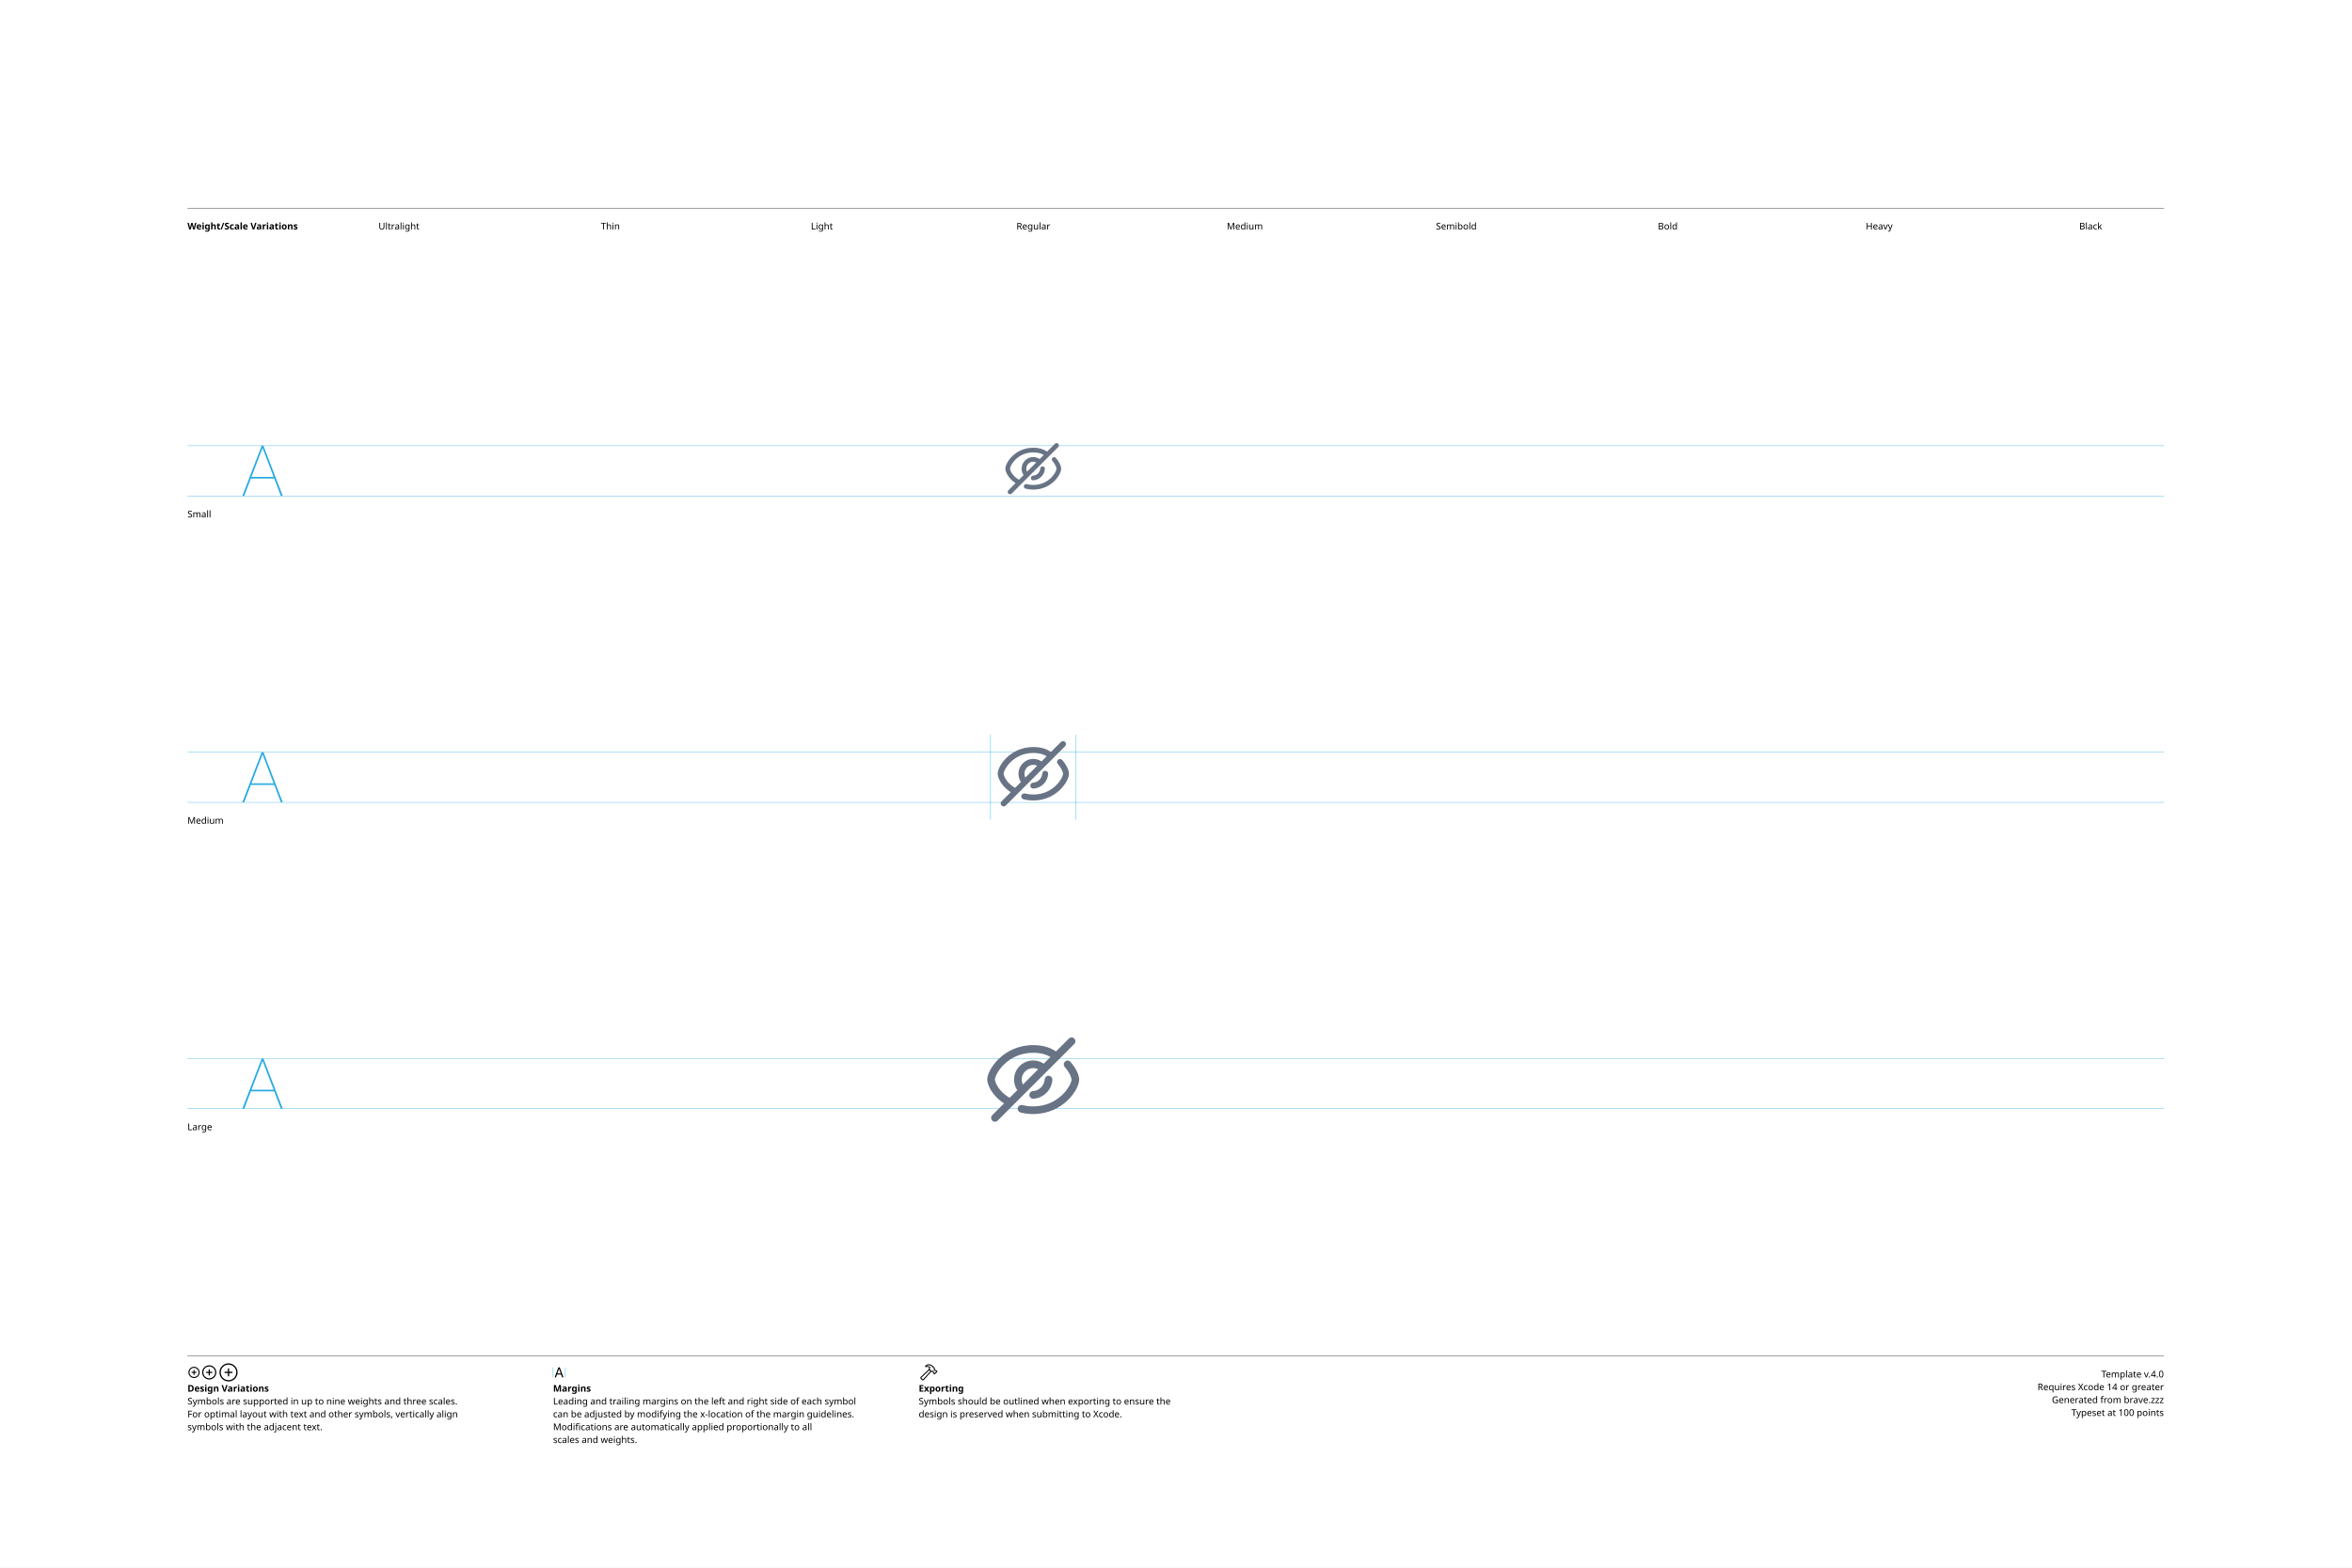
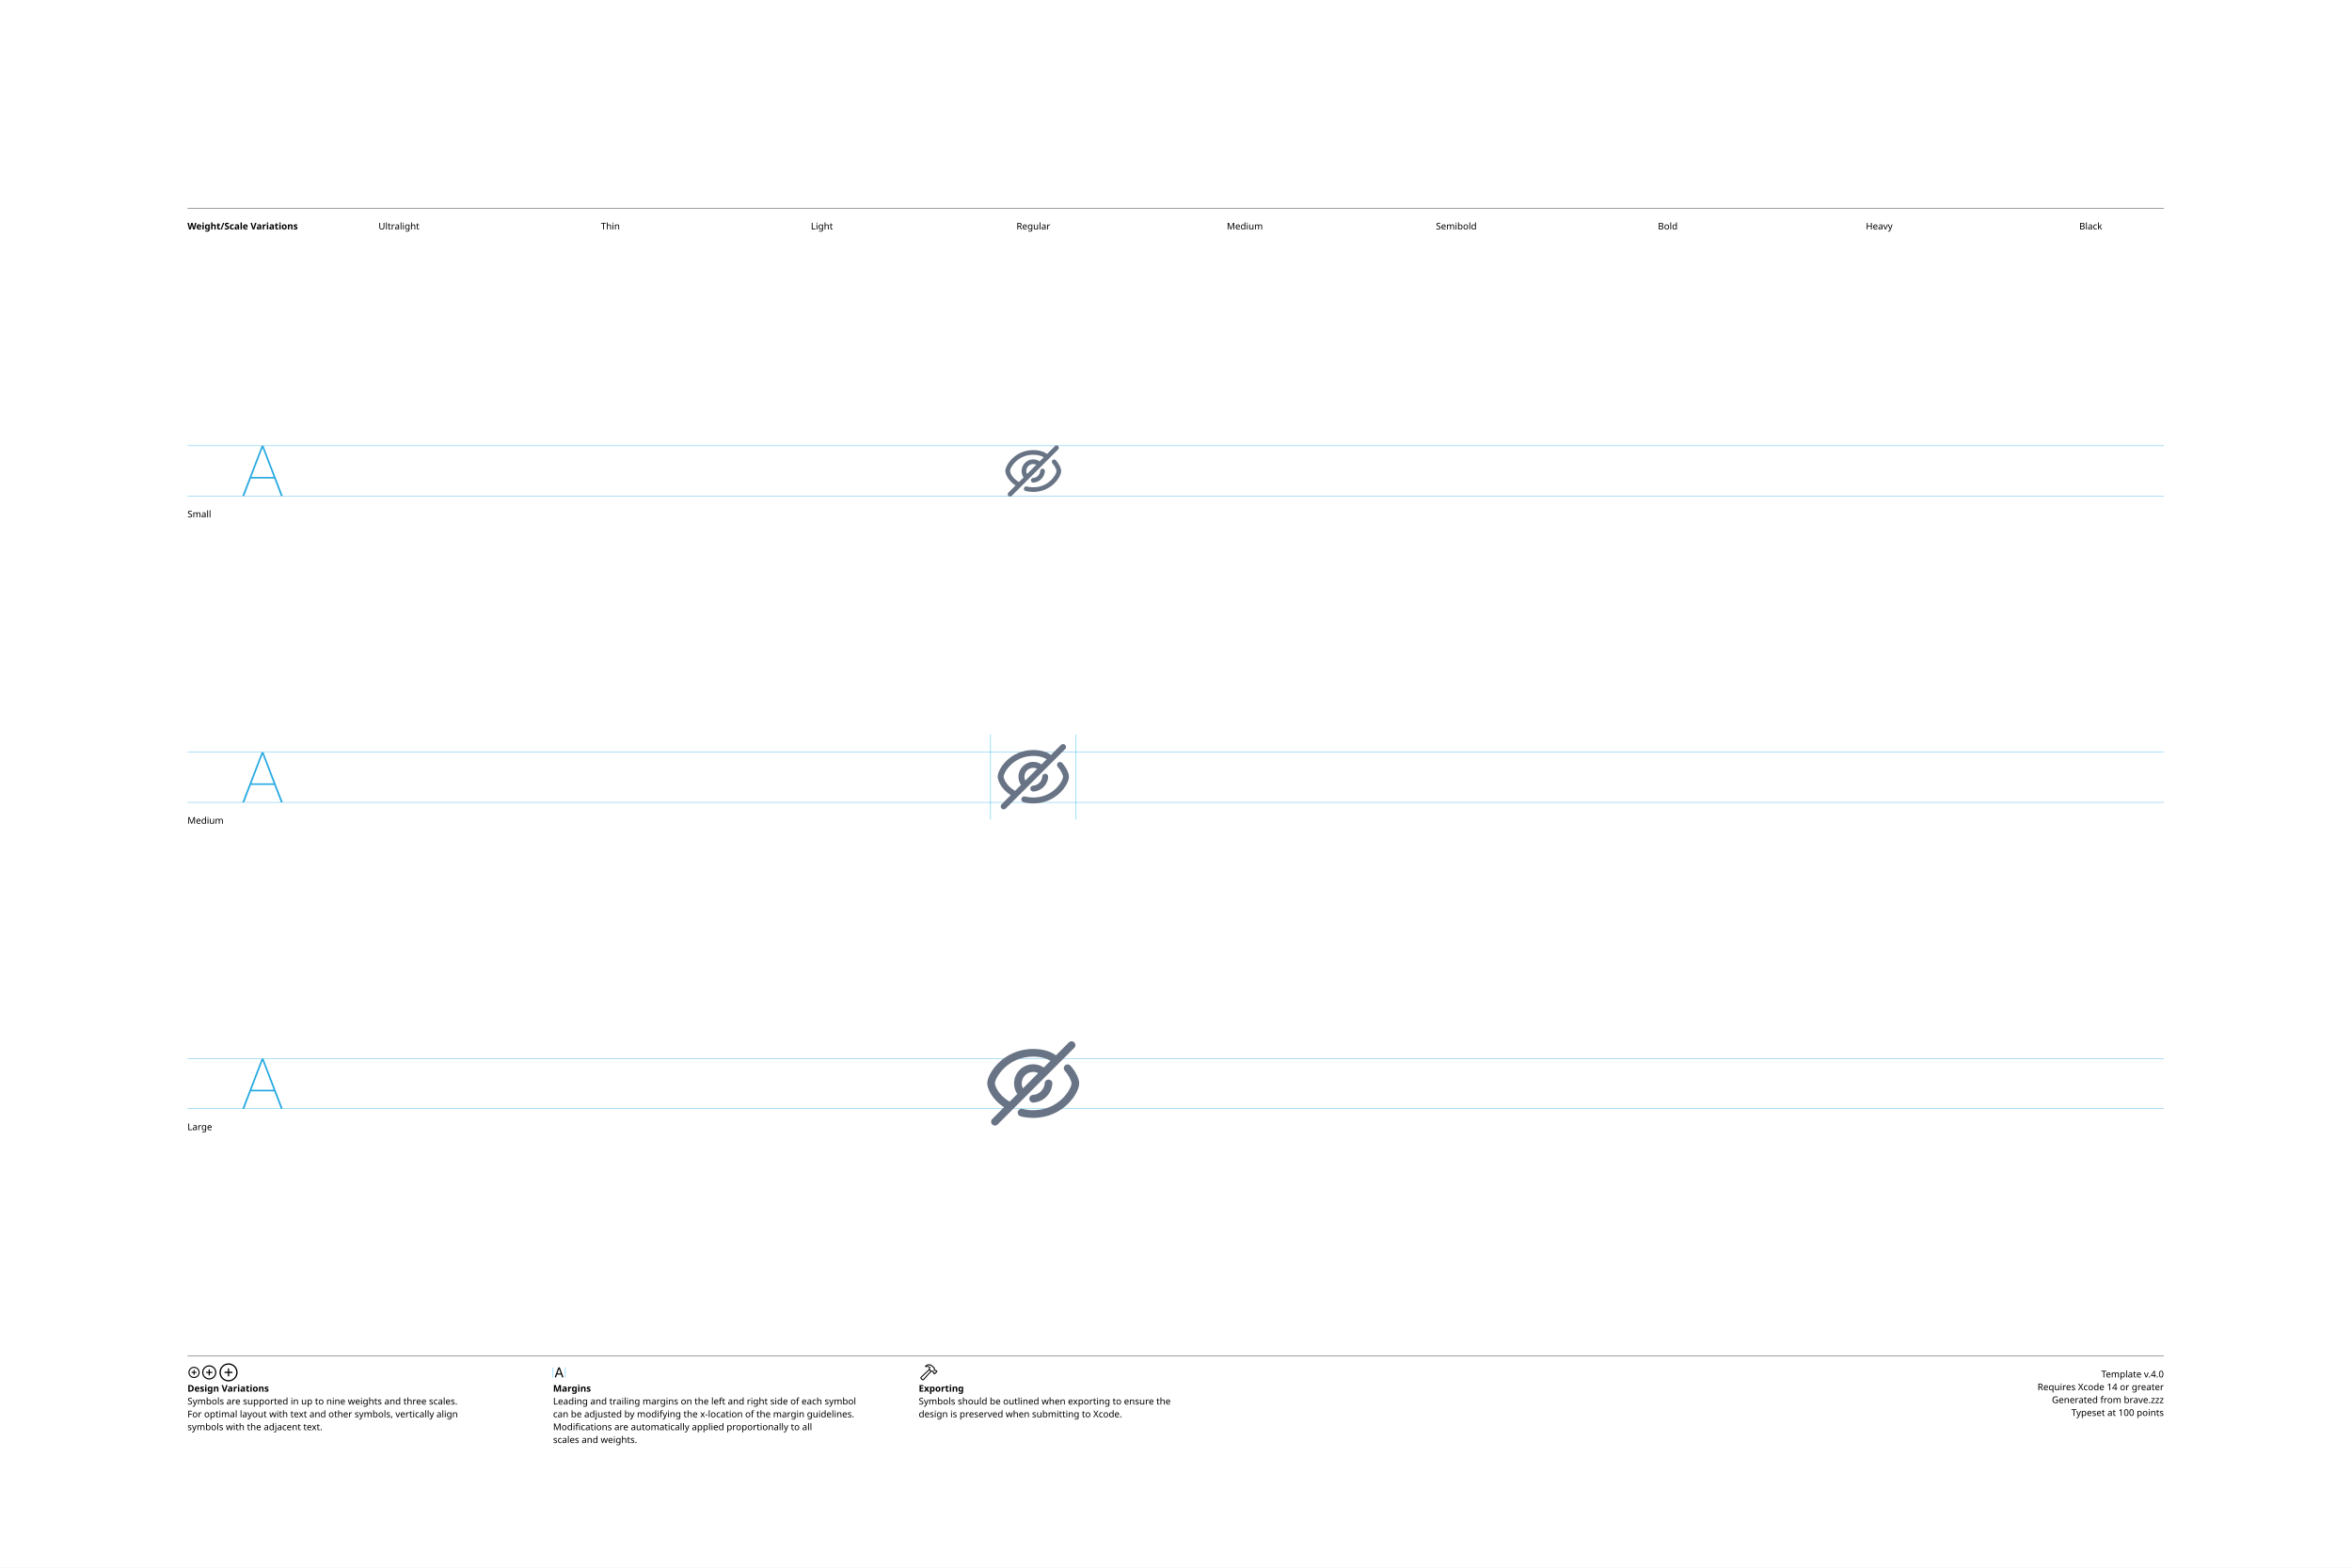
<svg xmlns="http://www.w3.org/2000/svg" version="1.1" width="3300" height="2200">
  <g id="Notes">
    <rect height="2200" id="artboard" style="fill:white;opacity:1" width="3300" x="0" y="0" />
    <line style="fill:none;stroke:black;opacity:1;stroke-width:0.5;" x1="263" x2="3036" y1="292" y2="292" />
    <text style="stroke:none;fill:black;font-family:sans-serif;font-size:13;font-weight:bold;" transform="matrix(1 0 0 1 263 322)">Weight/Scale Variations</text>
    <text style="stroke:none;fill:black;font-family:sans-serif;font-size:13;text-anchor:middle;" transform="matrix(1 0 0 1 559.711 322)">Ultralight</text>
    <text style="stroke:none;fill:black;font-family:sans-serif;font-size:13;text-anchor:middle;" transform="matrix(1 0 0 1 856.422 322)">Thin</text>
    <text style="stroke:none;fill:black;font-family:sans-serif;font-size:13;text-anchor:middle;" transform="matrix(1 0 0 1 1153.13 322)">Light</text>
    <text style="stroke:none;fill:black;font-family:sans-serif;font-size:13;text-anchor:middle;" transform="matrix(1 0 0 1 1449.84 322)">Regular</text>
    <text style="stroke:none;fill:black;font-family:sans-serif;font-size:13;text-anchor:middle;" transform="matrix(1 0 0 1 1746.56 322)">Medium</text>
    <text style="stroke:none;fill:black;font-family:sans-serif;font-size:13;text-anchor:middle;" transform="matrix(1 0 0 1 2043.27 322)">Semibold</text>
    <text style="stroke:none;fill:black;font-family:sans-serif;font-size:13;text-anchor:middle;" transform="matrix(1 0 0 1 2339.98 322)">Bold</text>
    <text style="stroke:none;fill:black;font-family:sans-serif;font-size:13;text-anchor:middle;" transform="matrix(1 0 0 1 2636.69 322)">Heavy</text>
    <text style="stroke:none;fill:black;font-family:sans-serif;font-size:13;text-anchor:middle;" transform="matrix(1 0 0 1 2933.4 322)">Black</text>
    <line style="fill:none;stroke:black;opacity:1;stroke-width:0.5;" x1="263" x2="3036" y1="1903" y2="1903" />
    <g transform="matrix(1 0 0 1 263 1933)">
      <path d="M9.248 0.83C13.555 0.83 17.139-2.744 17.139-7.051C17.139-11.357 13.545-14.932 9.238-14.932C4.941-14.932 1.367-11.357 1.367-7.051C1.367-2.744 4.951 0.83 9.248 0.83ZM9.248-0.654C5.703-0.654 2.871-3.496 2.871-7.051C2.871-10.605 5.693-13.447 9.238-13.447C12.793-13.447 15.645-10.605 15.645-7.051C15.645-3.496 12.803-0.654 9.248-0.654ZM5.654-7.051C5.654-6.621 5.957-6.328 6.406-6.328L8.506-6.328L8.506-4.209C8.506-3.77 8.799-3.467 9.229-3.467C9.678-3.467 9.971-3.77 9.971-4.209L9.971-6.328L12.09-6.328C12.529-6.328 12.832-6.621 12.832-7.051C12.832-7.49 12.529-7.793 12.09-7.793L9.971-7.793L9.971-9.902C9.971-10.352 9.678-10.654 9.229-10.654C8.799-10.654 8.506-10.352 8.506-9.902L8.506-7.793L6.406-7.793C5.957-7.793 5.654-7.49 5.654-7.051Z" />
    </g>
    <g transform="matrix(1 0 0 1 281.867 1933)">
      <path d="M11.709 2.91C17.158 2.91 21.67-1.611 21.67-7.051C21.67-12.5 17.148-17.012 11.699-17.012C6.26-17.012 1.748-12.5 1.748-7.051C1.748-1.611 6.27 2.91 11.709 2.91ZM11.709 1.25C7.1 1.25 3.418-2.441 3.418-7.051C3.418-11.66 7.09-15.352 11.699-15.352C16.309-15.352 20.01-11.66 20.01-7.051C20.01-2.441 16.318 1.25 11.709 1.25ZM7.178-7.051C7.178-6.572 7.51-6.25 8.008-6.25L10.879-6.25L10.879-3.369C10.879-2.881 11.211-2.539 11.69-2.539C12.178-2.539 12.52-2.871 12.52-3.369L12.52-6.25L15.4-6.25C15.889-6.25 16.23-6.572 16.23-7.051C16.23-7.539 15.889-7.881 15.4-7.881L12.52-7.881L12.52-10.752C12.52-11.25 12.178-11.592 11.69-11.592C11.211-11.592 10.879-11.25 10.879-10.752L10.879-7.881L8.008-7.881C7.51-7.881 7.178-7.539 7.178-7.051Z" />
    </g>
    <g transform="matrix(1 0 0 1 305.646 1933)">
      <path d="M14.971 5.664C21.934 5.664 27.695-0.098 27.695-7.051C27.695-14.014 21.924-19.775 14.961-19.775C8.008-19.775 2.256-14.014 2.256-7.051C2.256-0.098 8.018 5.664 14.971 5.664ZM14.971 3.848C8.936 3.848 4.082-1.016 4.082-7.051C4.082-13.096 8.926-17.949 14.961-17.949C21.006-17.949 25.869-13.096 25.869-7.051C25.869-1.016 21.016 3.848 14.971 3.848ZM9.199-7.051C9.199-6.533 9.57-6.172 10.117-6.172L14.062-6.172L14.062-2.217C14.062-1.68 14.434-1.299 14.951-1.299C15.488-1.299 15.859-1.67 15.859-2.217L15.859-6.172L19.814-6.172C20.352-6.172 20.732-6.533 20.732-7.051C20.732-7.598 20.361-7.969 19.814-7.969L15.859-7.969L15.859-11.914C15.859-12.461 15.488-12.842 14.951-12.842C14.434-12.842 14.062-12.461 14.062-11.914L14.062-7.969L10.117-7.969C9.57-7.969 9.199-7.598 9.199-7.051Z" />
    </g>
    <text style="stroke:none;fill:black;font-family:sans-serif;font-size:13;font-weight:bold;" transform="matrix(1 0 0 1 263 1953)">Design Variations</text>
    <text style="stroke:none;fill:black;font-family:sans-serif;font-size:13;" transform="matrix(1 0 0 1 263 1971)">Symbols are supported in up to nine weights and three scales.</text>
    <text style="stroke:none;fill:black;font-family:sans-serif;font-size:13;" transform="matrix(1 0 0 1 263 1989)">For optimal layout with text and other symbols, vertically align</text>
    <text style="stroke:none;fill:black;font-family:sans-serif;font-size:13;" transform="matrix(1 0 0 1 263 2007)">symbols with the adjacent text.</text>
    <line style="fill:none;stroke:#00AEEF;stroke-width:0.5;opacity:1.0;" x1="776" x2="776" y1="1919" y2="1933" />
    <g transform="matrix(1 0 0 1 776 1933)">
      <path d="M3.311 0.156C3.828 0.156 4.082-0.039 4.268-0.586L5.527-4.033L11.289-4.033L12.549-0.586C12.734-0.039 12.988 0.156 13.496 0.156C14.014 0.156 14.346-0.156 14.346-0.645C14.346-0.811 14.316-0.967 14.238-1.172L9.658-13.369C9.434-13.965 9.033-14.268 8.408-14.268C7.803-14.268 7.393-13.975 7.178-13.379L2.598-1.162C2.52-0.957 2.49-0.801 2.49-0.635C2.49-0.146 2.803 0.156 3.311 0.156ZM6.006-5.518L8.379-12.09L8.428-12.09L10.801-5.518Z" />
    </g>
    <line style="fill:none;stroke:#00AEEF;stroke-width:0.5;opacity:1.0;" x1="793.197" x2="793.197" y1="1919" y2="1933" />
    <text style="stroke:none;fill:black;font-family:sans-serif;font-size:13;font-weight:bold;" transform="matrix(1 0 0 1 776 1953)">Margins</text>
    <text style="stroke:none;fill:black;font-family:sans-serif;font-size:13;" transform="matrix(1 0 0 1 776 1971)">Leading and trailing margins on the left and right side of each symbol</text>
    <text style="stroke:none;fill:black;font-family:sans-serif;font-size:13;" transform="matrix(1 0 0 1 776 1989)">can be adjusted by modifying the x-location of the margin guidelines.</text>
    <text style="stroke:none;fill:black;font-family:sans-serif;font-size:13;" transform="matrix(1 0 0 1 776 2007)">Modifications are automatically applied proportionally to all</text>
    <text style="stroke:none;fill:black;font-family:sans-serif;font-size:13;" transform="matrix(1 0 0 1 776 2025)">scales and weights.</text>
    <g transform="matrix(1 0 0 1 1289 1933)">
      <path d="M2.842 1.865L4.541 3.574C5.4 4.443 6.387 4.385 7.314 3.359L18.008-8.428L17.041-9.404L6.426 2.275C6.074 2.676 5.742 2.773 5.273 2.305L4.102 1.143C3.633 0.684 3.74 0.342 4.141-0.02L15.615-10.82L14.639-11.787L3.047-0.898C2.061 0.02 1.982 0.996 2.842 1.865ZM9.258-16.328C8.838-15.918 8.809-15.342 9.043-14.951C9.277-14.59 9.736-14.355 10.381-14.521C11.846-14.863 13.369-14.922 14.795-13.984L14.209-12.529C13.867-11.699 14.043-11.113 14.58-10.566L16.875-8.252C17.363-7.764 17.773-7.744 18.34-7.842L19.404-8.037L20.068-7.363L20.029-6.807C19.99-6.309 20.117-5.928 20.605-5.449L21.367-4.707C21.846-4.229 22.461-4.199 22.93-4.668L25.84-7.588C26.309-8.057 26.289-8.652 25.811-9.131L25.039-9.893C24.561-10.371 24.189-10.527 23.711-10.488L23.135-10.44L22.49-11.074L22.734-12.197C22.861-12.764 22.705-13.203 22.119-13.789L19.922-15.977C16.582-19.297 12.148-19.219 9.258-16.328ZM10.752-15.957C13.184-17.734 16.475-17.432 18.701-15.205L21.133-12.793C21.367-12.559 21.406-12.373 21.338-12.031L21.016-10.547L22.52-9.062L23.506-9.121C23.76-9.131 23.838-9.111 24.033-8.916L24.609-8.34L22.168-5.898L21.592-6.475C21.396-6.67 21.367-6.748 21.377-7.012L21.445-7.988L19.951-9.473L18.428-9.219C18.105-9.15 17.959-9.18 17.715-9.414L15.713-11.416C15.459-11.65 15.43-11.816 15.586-12.188L16.465-14.277C14.902-15.732 12.871-16.357 10.84-15.762C10.684-15.723 10.625-15.85 10.752-15.957Z" />
    </g>
    <text style="stroke:none;fill:black;font-family:sans-serif;font-size:13;font-weight:bold;" transform="matrix(1 0 0 1 1289 1953)">Exporting</text>
    <text style="stroke:none;fill:black;font-family:sans-serif;font-size:13;" transform="matrix(1 0 0 1 1289 1971)">Symbols should be outlined when exporting to ensure the</text>
    <text style="stroke:none;fill:black;font-family:sans-serif;font-size:13;" transform="matrix(1 0 0 1 1289 1989)">design is preserved when submitting to Xcode.</text>
    <text id="template-version" style="stroke:none;fill:black;font-family:sans-serif;font-size:13;text-anchor:end;" transform="matrix(1 0 0 1 3036 1933)">Template v.4.0</text>
    <text style="stroke:none;fill:black;font-family:sans-serif;font-size:13;text-anchor:end;" transform="matrix(1 0 0 1 3036 1951)">Requires Xcode 14 or greater</text>
    <text id="descriptive-name" style="stroke:none;fill:black;font-family:sans-serif;font-size:13;text-anchor:end;" transform="matrix(1 0 0 1 3036 1969)">Generated from brave.zzz</text>
    <text style="stroke:none;fill:black;font-family:sans-serif;font-size:13;text-anchor:end;" transform="matrix(1 0 0 1 3036 1987)">Typeset at 100 points</text>
    <text style="stroke:none;fill:black;font-family:sans-serif;font-size:13;" transform="matrix(1 0 0 1 263 726)">Small</text>
    <text style="stroke:none;fill:black;font-family:sans-serif;font-size:13;" transform="matrix(1 0 0 1 263 1156)">Medium</text>
    <text style="stroke:none;fill:black;font-family:sans-serif;font-size:13;" transform="matrix(1 0 0 1 263 1586)">Large</text>
  </g>
  <g id="Guides">
    <g id="H-reference" style="fill:#27AAE1;stroke:none;" transform="matrix(1 0 0 1 339 696)">
      <path d="M0.994 0L3.638 0L29.328-67.132L30.03-67.132L30.03-70.459L28.123-70.459ZM11.688-24.48L46.981-24.48L46.231-26.729L12.438-26.729ZM55.12 0L57.764 0L30.638-70.459L29.433-70.459L29.433-67.132Z" />
    </g>
    <line id="Baseline-S" style="fill:none;stroke:#27AAE1;opacity:1;stroke-width:0.5;" x1="263" x2="3036" y1="696" y2="696" />
    <line id="Capline-S" style="fill:none;stroke:#27AAE1;opacity:1;stroke-width:0.5;" x1="263" x2="3036" y1="625.541" y2="625.541" />
    <g id="H-reference" style="fill:#27AAE1;stroke:none;" transform="matrix(1 0 0 1 339 1126)">
      <path d="M0.994 0L3.638 0L29.328-67.132L30.03-67.132L30.03-70.459L28.123-70.459ZM11.688-24.48L46.981-24.48L46.231-26.729L12.438-26.729ZM55.12 0L57.764 0L30.638-70.459L29.433-70.459L29.433-67.132Z" />
    </g>
    <line id="Baseline-M" style="fill:none;stroke:#27AAE1;opacity:1;stroke-width:0.5;" x1="263" x2="3036" y1="1126" y2="1126" />
    <line id="Capline-M" style="fill:none;stroke:#27AAE1;opacity:1;stroke-width:0.5;" x1="263" x2="3036" y1="1055.54" y2="1055.54" />
    <g id="H-reference" style="fill:#27AAE1;stroke:none;" transform="matrix(1 0 0 1 339 1556)">
      <path d="M0.994 0L3.638 0L29.328-67.132L30.03-67.132L30.03-70.459L28.123-70.459ZM11.688-24.48L46.981-24.48L46.231-26.729L12.438-26.729ZM55.12 0L57.764 0L30.638-70.459L29.433-70.459L29.433-67.132Z" />
    </g>
    <line id="Baseline-L" style="fill:none;stroke:#27AAE1;opacity:1;stroke-width:0.5;" x1="263" x2="3036" y1="1556" y2="1556" />
    <line id="Capline-L" style="fill:none;stroke:#27AAE1;opacity:1;stroke-width:0.5;" x1="263" x2="3036" y1="1485.54" y2="1485.54" />
    <line id="left-margin-Regular-M" style="fill:none;stroke:#00AEEF;stroke-width:0.5;opacity:1.0;" x1="1389.82" x2="1389.82" y1="1030.79" y2="1150.12" />
    <line id="right-margin-Regular-M" style="fill:none;stroke:#00AEEF;stroke-width:0.5;opacity:1.0;" x1="1509.87" x2="1509.87" y1="1030.79" y2="1150.12" />
  </g>
  <g id="Symbols">
    <g id="Regular-L" transform="matrix(6.45 0 0 6.45 1372.267 1443)">
      <defs>
        <clipPath id="clip-1">
          <rect x="0" y="0" width="24" height="24" fill="none" fill-rule="nonzero" />
        </clipPath>
      </defs>
      <g clip-path="url(#clip-1)" fill="none" fill-rule="none" stroke="none" stroke-width="1" stroke-linecap="butt" stroke-linejoin="miter" stroke-miterlimit="10" stroke-dasharray="" stroke-dashoffset="0" font-family="none" font-weight="none" font-size="none" text-anchor="none" style="mix-blend-mode: normal">
-         <path d="M4.265,20.089c-0.156,0.157 -0.369,0.245 -0.59,0.244c-0.338,0.001 -0.642,-0.201 -0.772,-0.513c-0.129,-0.312 -0.058,-0.671 0.182,-0.909l2.57,-2.568c-2.725,-1.75 -3.655,-4.17 -3.655,-5.177c0,-2.176 3.504,-7.5 10,-7.5c2.502,0 4.08,0.76 4.952,1.38l2.801,-2.802c0.325,-0.326 0.853,-0.326 1.179,-0.001c0.326,0.325 0.326,0.853 0.001,1.179l-16.667,16.668zM9.76,12.237l3.316,-3.316c-0.335,-0.164 -0.703,-0.251 -1.076,-0.254c-1.38,0.002 -2.498,1.12 -2.5,2.5c0,0.375 0.1,0.736 0.26,1.07zM12,5.333c-5.653,0 -8.333,4.68 -8.333,5.833c0,0.372 0.595,2.443 3.202,3.961l1.699,-1.697c-0.059,-0.055 -0.127,-0.095 -0.17,-0.167c-0.371,-0.636 -0.566,-1.36 -0.565,-2.096c0.003,-2.3 1.867,-4.164 4.167,-4.166c0.824,0 1.617,0.252 2.294,0.702l1.452,-1.452c-0.688,-0.425 -1.877,-0.918 -3.746,-0.918zM12,15.333c-0.456,0.009 -0.835,-0.35 -0.849,-0.806c-0.015,-0.456 0.34,-0.839 0.795,-0.859c1.371,-0.093 2.463,-1.185 2.556,-2.556c0.03,-0.459 0.427,-0.807 0.886,-0.777c0.459,0.03 0.807,0.427 0.777,0.886c-0.15,2.205 -1.905,3.96 -4.11,4.11l-0.056,0.001zM9.7,16.723c0.752,0.186 1.525,0.279 2.3,0.276c5.653,0 8.333,-4.678 8.333,-5.833c0,-0.348 -0.36,-1.48 -1.476,-2.754c-0.303,-0.346 -0.268,-0.873 0.078,-1.176c0.346,-0.303 0.873,-0.268 1.176,0.078c1.147,1.31 1.889,2.823 1.889,3.852c0,2.176 -3.504,7.5 -10,7.5c-0.936,0 -1.847,-0.11 -2.707,-0.327c-0.302,-0.06 -0.547,-0.282 -0.636,-0.577c-0.089,-0.295 -0.008,-0.615 0.21,-0.833c0.219,-0.217 0.539,-0.296 0.834,-0.205z" fill="#687485" fill-rule="nonzero" />
+         <path d="M4.265,20.922c-0.156,0.157 -0.368,0.246 -0.589,0.246c-0.221,0 -0.433,-0.088 -0.589,-0.246c-0.156,-0.156 -0.244,-0.368 -0.244,-0.589c0,-0.221 0.088,-0.433 0.244,-0.589l2.567,-2.568c-2.724,-1.75 -3.654,-4.17 -3.654,-5.176c0,-2.177 3.504,-7.5 10,-7.5c2.502,0 4.08,0.759 4.952,1.379l2.801,-2.802c0.326,-0.326 0.853,-0.326 1.179,0c0.326,0.326 0.326,0.853 0,1.179zM9.76,13.07l3.316,-3.315c-0.335,-0.165 -0.703,-0.252 -1.076,-0.255c-1.38,0.002 -2.498,1.12 -2.5,2.5c0,0.375 0.1,0.736 0.26,1.07zM12,6.167c-5.653,0 -8.333,4.679 -8.333,5.832c0,0.372 0.595,2.443 3.202,3.962l1.699,-1.698c-0.059,-0.054 -0.127,-0.095 -0.17,-0.167c-0.371,-0.636 -0.566,-1.36 -0.565,-2.096c0.003,-2.3 1.867,-4.164 4.167,-4.166c0.824,0 1.617,0.252 2.294,0.702l1.452,-1.451c-0.688,-0.425 -1.877,-0.918 -3.746,-0.918zM12,16.166c-0.456,0.009 -0.835,-0.35 -0.849,-0.806c-0.015,-0.456 0.34,-0.839 0.795,-0.859c1.371,-0.093 2.463,-1.185 2.556,-2.556c0.03,-0.459 0.427,-0.807 0.886,-0.777c0.459,0.03 0.807,0.427 0.777,0.886c-0.15,2.205 -1.905,3.96 -4.11,4.11c-0.02,0.002 -0.038,0.002 -0.056,0.002zM9.7,17.557c0.752,0.186 1.525,0.278 2.3,0.275c5.653,0 8.333,-4.678 8.333,-5.833c0,-0.348 -0.36,-1.48 -1.476,-2.754c-0.303,-0.346 -0.268,-0.873 0.078,-1.176c0.346,-0.303 0.873,-0.268 1.176,0.078c1.147,1.31 1.889,2.823 1.889,3.853c0,2.177 -3.504,7.5 -10,7.5c-0.936,0 -1.847,-0.11 -2.707,-0.326c-0.299,-0.063 -0.54,-0.285 -0.627,-0.578c-0.087,-0.293 -0.007,-0.61 0.209,-0.827c0.216,-0.217 0.533,-0.298 0.826,-0.211z" fill="#687485" fill-rule="nonzero" />
      </g>
    </g>
    <g id="Regular-M" transform="matrix(5 0 0 5 1389.82 1030)">
      <defs>
        <clipPath id="clip-1">
          <rect x="0" y="0" width="24" height="24" fill="none" fill-rule="nonzero" />
        </clipPath>
      </defs>
      <g clip-path="url(#clip-1)" fill="none" fill-rule="none" stroke="none" stroke-width="1" stroke-linecap="butt" stroke-linejoin="miter" stroke-miterlimit="10" stroke-dasharray="" stroke-dashoffset="0" font-family="none" font-weight="none" font-size="none" text-anchor="none" style="mix-blend-mode: normal">
-         <path d="M4.265,20.089c-0.156,0.157 -0.369,0.245 -0.59,0.244c-0.338,0.001 -0.642,-0.201 -0.772,-0.513c-0.129,-0.312 -0.058,-0.671 0.182,-0.909l2.57,-2.568c-2.725,-1.75 -3.655,-4.17 -3.655,-5.177c0,-2.176 3.504,-7.5 10,-7.5c2.502,0 4.08,0.76 4.952,1.38l2.801,-2.802c0.325,-0.326 0.853,-0.326 1.179,-0.001c0.326,0.325 0.326,0.853 0.001,1.179l-16.667,16.668zM9.76,12.237l3.316,-3.316c-0.335,-0.164 -0.703,-0.251 -1.076,-0.254c-1.38,0.002 -2.498,1.12 -2.5,2.5c0,0.375 0.1,0.736 0.26,1.07zM12,5.333c-5.653,0 -8.333,4.68 -8.333,5.833c0,0.372 0.595,2.443 3.202,3.961l1.699,-1.697c-0.059,-0.055 -0.127,-0.095 -0.17,-0.167c-0.371,-0.636 -0.566,-1.36 -0.565,-2.096c0.003,-2.3 1.867,-4.164 4.167,-4.166c0.824,0 1.617,0.252 2.294,0.702l1.452,-1.452c-0.688,-0.425 -1.877,-0.918 -3.746,-0.918zM12,15.333c-0.456,0.009 -0.835,-0.35 -0.849,-0.806c-0.015,-0.456 0.34,-0.839 0.795,-0.859c1.371,-0.093 2.463,-1.185 2.556,-2.556c0.03,-0.459 0.427,-0.807 0.886,-0.777c0.459,0.03 0.807,0.427 0.777,0.886c-0.15,2.205 -1.905,3.96 -4.11,4.11l-0.056,0.001zM9.7,16.723c0.752,0.186 1.525,0.279 2.3,0.276c5.653,0 8.333,-4.678 8.333,-5.833c0,-0.348 -0.36,-1.48 -1.476,-2.754c-0.303,-0.346 -0.268,-0.873 0.078,-1.176c0.346,-0.303 0.873,-0.268 1.176,0.078c1.147,1.31 1.889,2.823 1.889,3.852c0,2.176 -3.504,7.5 -10,7.5c-0.936,0 -1.847,-0.11 -2.707,-0.327c-0.302,-0.06 -0.547,-0.282 -0.636,-0.577c-0.089,-0.295 -0.008,-0.615 0.21,-0.833c0.219,-0.217 0.539,-0.296 0.834,-0.205z" fill="#687485" fill-rule="nonzero" />
+         <path d="M4.265,20.922c-0.156,0.157 -0.368,0.246 -0.589,0.246c-0.221,0 -0.433,-0.088 -0.589,-0.246c-0.156,-0.156 -0.244,-0.368 -0.244,-0.589c0,-0.221 0.088,-0.433 0.244,-0.589l2.567,-2.568c-2.724,-1.75 -3.654,-4.17 -3.654,-5.176c0,-2.177 3.504,-7.5 10,-7.5c2.502,0 4.08,0.759 4.952,1.379l2.801,-2.802c0.326,-0.326 0.853,-0.326 1.179,0c0.326,0.326 0.326,0.853 0,1.179zM9.76,13.07l3.316,-3.315c-0.335,-0.165 -0.703,-0.252 -1.076,-0.255c-1.38,0.002 -2.498,1.12 -2.5,2.5c0,0.375 0.1,0.736 0.26,1.07zM12,6.167c-5.653,0 -8.333,4.679 -8.333,5.832c0,0.372 0.595,2.443 3.202,3.962l1.699,-1.698c-0.059,-0.054 -0.127,-0.095 -0.17,-0.167c-0.371,-0.636 -0.566,-1.36 -0.565,-2.096c0.003,-2.3 1.867,-4.164 4.167,-4.166c0.824,0 1.617,0.252 2.294,0.702l1.452,-1.451c-0.688,-0.425 -1.877,-0.918 -3.746,-0.918zM12,16.166c-0.456,0.009 -0.835,-0.35 -0.849,-0.806c-0.015,-0.456 0.34,-0.839 0.795,-0.859c1.371,-0.093 2.463,-1.185 2.556,-2.556c0.03,-0.459 0.427,-0.807 0.886,-0.777c0.459,0.03 0.807,0.427 0.777,0.886c-0.15,2.205 -1.905,3.96 -4.11,4.11c-0.02,0.002 -0.038,0.002 -0.056,0.002zM9.7,17.557c0.752,0.186 1.525,0.278 2.3,0.275c5.653,0 8.333,-4.678 8.333,-5.833c0,-0.348 -0.36,-1.48 -1.476,-2.754c-0.303,-0.346 -0.268,-0.873 0.078,-1.176c0.346,-0.303 0.873,-0.268 1.176,0.078c1.147,1.31 1.889,2.823 1.889,3.853c0,2.177 -3.504,7.5 -10,7.5c-0.936,0 -1.847,-0.11 -2.707,-0.326c-0.299,-0.063 -0.54,-0.285 -0.627,-0.578c-0.087,-0.293 -0.007,-0.61 0.209,-0.827c0.216,-0.217 0.533,-0.298 0.826,-0.211z" fill="#687485" fill-rule="nonzero" />
      </g>
    </g>
    <g id="Regular-S" transform="matrix(3.915 0 0 3.915 1402.75 614)">
      <defs>
        <clipPath id="clip-1">
          <rect x="0" y="0" width="24" height="24" fill="none" fill-rule="nonzero" />
        </clipPath>
      </defs>
      <g clip-path="url(#clip-1)" fill="none" fill-rule="none" stroke="none" stroke-width="1" stroke-linecap="butt" stroke-linejoin="miter" stroke-miterlimit="10" stroke-dasharray="" stroke-dashoffset="0" font-family="none" font-weight="none" font-size="none" text-anchor="none" style="mix-blend-mode: normal">
-         <path d="M4.265,20.089c-0.156,0.157 -0.369,0.245 -0.59,0.244c-0.338,0.001 -0.642,-0.201 -0.772,-0.513c-0.129,-0.312 -0.058,-0.671 0.182,-0.909l2.57,-2.568c-2.725,-1.75 -3.655,-4.17 -3.655,-5.177c0,-2.176 3.504,-7.5 10,-7.5c2.502,0 4.08,0.76 4.952,1.38l2.801,-2.802c0.325,-0.326 0.853,-0.326 1.179,-0.001c0.326,0.325 0.326,0.853 0.001,1.179l-16.667,16.668zM9.76,12.237l3.316,-3.316c-0.335,-0.164 -0.703,-0.251 -1.076,-0.254c-1.38,0.002 -2.498,1.12 -2.5,2.5c0,0.375 0.1,0.736 0.26,1.07zM12,5.333c-5.653,0 -8.333,4.68 -8.333,5.833c0,0.372 0.595,2.443 3.202,3.961l1.699,-1.697c-0.059,-0.055 -0.127,-0.095 -0.17,-0.167c-0.371,-0.636 -0.566,-1.36 -0.565,-2.096c0.003,-2.3 1.867,-4.164 4.167,-4.166c0.824,0 1.617,0.252 2.294,0.702l1.452,-1.452c-0.688,-0.425 -1.877,-0.918 -3.746,-0.918zM12,15.333c-0.456,0.009 -0.835,-0.35 -0.849,-0.806c-0.015,-0.456 0.34,-0.839 0.795,-0.859c1.371,-0.093 2.463,-1.185 2.556,-2.556c0.03,-0.459 0.427,-0.807 0.886,-0.777c0.459,0.03 0.807,0.427 0.777,0.886c-0.15,2.205 -1.905,3.96 -4.11,4.11l-0.056,0.001zM9.7,16.723c0.752,0.186 1.525,0.279 2.3,0.276c5.653,0 8.333,-4.678 8.333,-5.833c0,-0.348 -0.36,-1.48 -1.476,-2.754c-0.303,-0.346 -0.268,-0.873 0.078,-1.176c0.346,-0.303 0.873,-0.268 1.176,0.078c1.147,1.31 1.889,2.823 1.889,3.852c0,2.176 -3.504,7.5 -10,7.5c-0.936,0 -1.847,-0.11 -2.707,-0.327c-0.302,-0.06 -0.547,-0.282 -0.636,-0.577c-0.089,-0.295 -0.008,-0.615 0.21,-0.833c0.219,-0.217 0.539,-0.296 0.834,-0.205z" fill="#687485" fill-rule="nonzero" />
+         <path d="M4.265,20.922c-0.156,0.157 -0.368,0.246 -0.589,0.246c-0.221,0 -0.433,-0.088 -0.589,-0.246c-0.156,-0.156 -0.244,-0.368 -0.244,-0.589c0,-0.221 0.088,-0.433 0.244,-0.589l2.567,-2.568c-2.724,-1.75 -3.654,-4.17 -3.654,-5.176c0,-2.177 3.504,-7.5 10,-7.5c2.502,0 4.08,0.759 4.952,1.379l2.801,-2.802c0.326,-0.326 0.853,-0.326 1.179,0c0.326,0.326 0.326,0.853 0,1.179zM9.76,13.07l3.316,-3.315c-0.335,-0.165 -0.703,-0.252 -1.076,-0.255c-1.38,0.002 -2.498,1.12 -2.5,2.5c0,0.375 0.1,0.736 0.26,1.07zM12,6.167c-5.653,0 -8.333,4.679 -8.333,5.832c0,0.372 0.595,2.443 3.202,3.962l1.699,-1.698c-0.059,-0.054 -0.127,-0.095 -0.17,-0.167c-0.371,-0.636 -0.566,-1.36 -0.565,-2.096c0.003,-2.3 1.867,-4.164 4.167,-4.166c0.824,0 1.617,0.252 2.294,0.702l1.452,-1.451c-0.688,-0.425 -1.877,-0.918 -3.746,-0.918zM12,16.166c-0.456,0.009 -0.835,-0.35 -0.849,-0.806c-0.015,-0.456 0.34,-0.839 0.795,-0.859c1.371,-0.093 2.463,-1.185 2.556,-2.556c0.03,-0.459 0.427,-0.807 0.886,-0.777c0.459,0.03 0.807,0.427 0.777,0.886c-0.15,2.205 -1.905,3.96 -4.11,4.11c-0.02,0.002 -0.038,0.002 -0.056,0.002zM9.7,17.557c0.752,0.186 1.525,0.278 2.3,0.275c5.653,0 8.333,-4.678 8.333,-5.833c0,-0.348 -0.36,-1.48 -1.476,-2.754c-0.303,-0.346 -0.268,-0.873 0.078,-1.176c0.346,-0.303 0.873,-0.268 1.176,0.078c1.147,1.31 1.889,2.823 1.889,3.853c0,2.177 -3.504,7.5 -10,7.5c-0.936,0 -1.847,-0.11 -2.707,-0.326c-0.299,-0.063 -0.54,-0.285 -0.627,-0.578c-0.087,-0.293 -0.007,-0.61 0.209,-0.827c0.216,-0.217 0.533,-0.298 0.826,-0.211z" fill="#687485" fill-rule="nonzero" />
      </g>
    </g>
  </g>
</svg>
